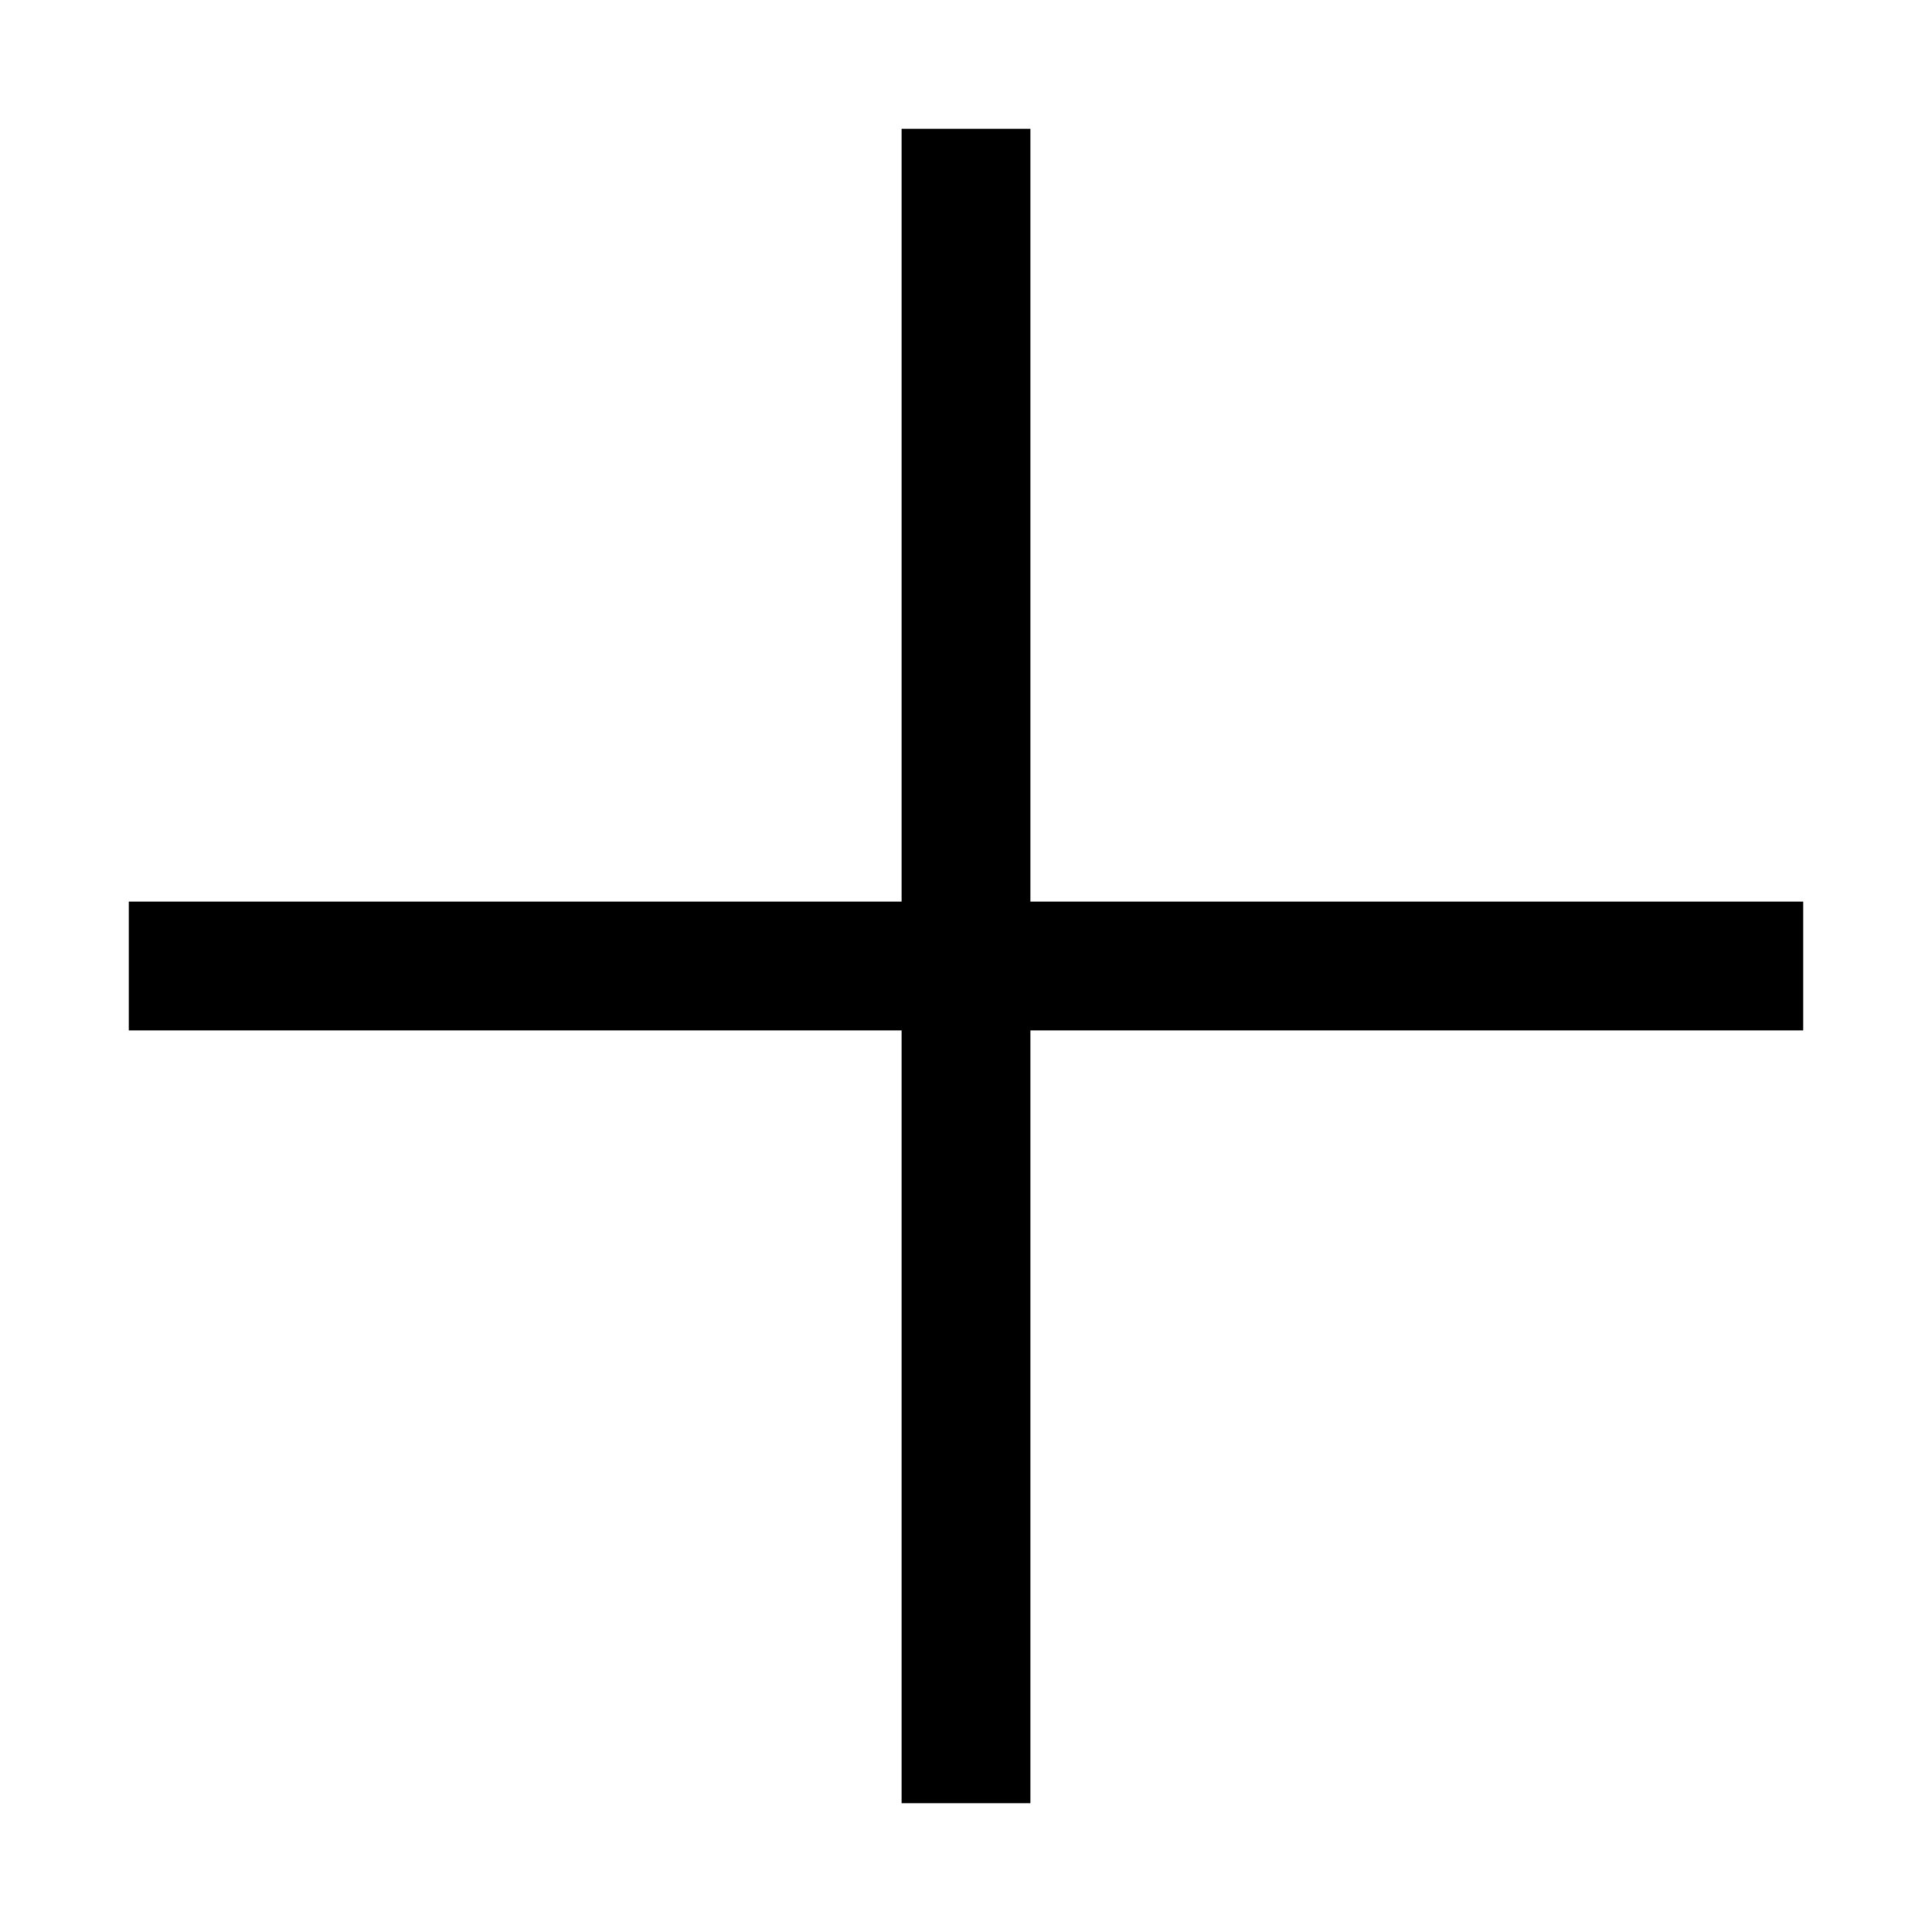
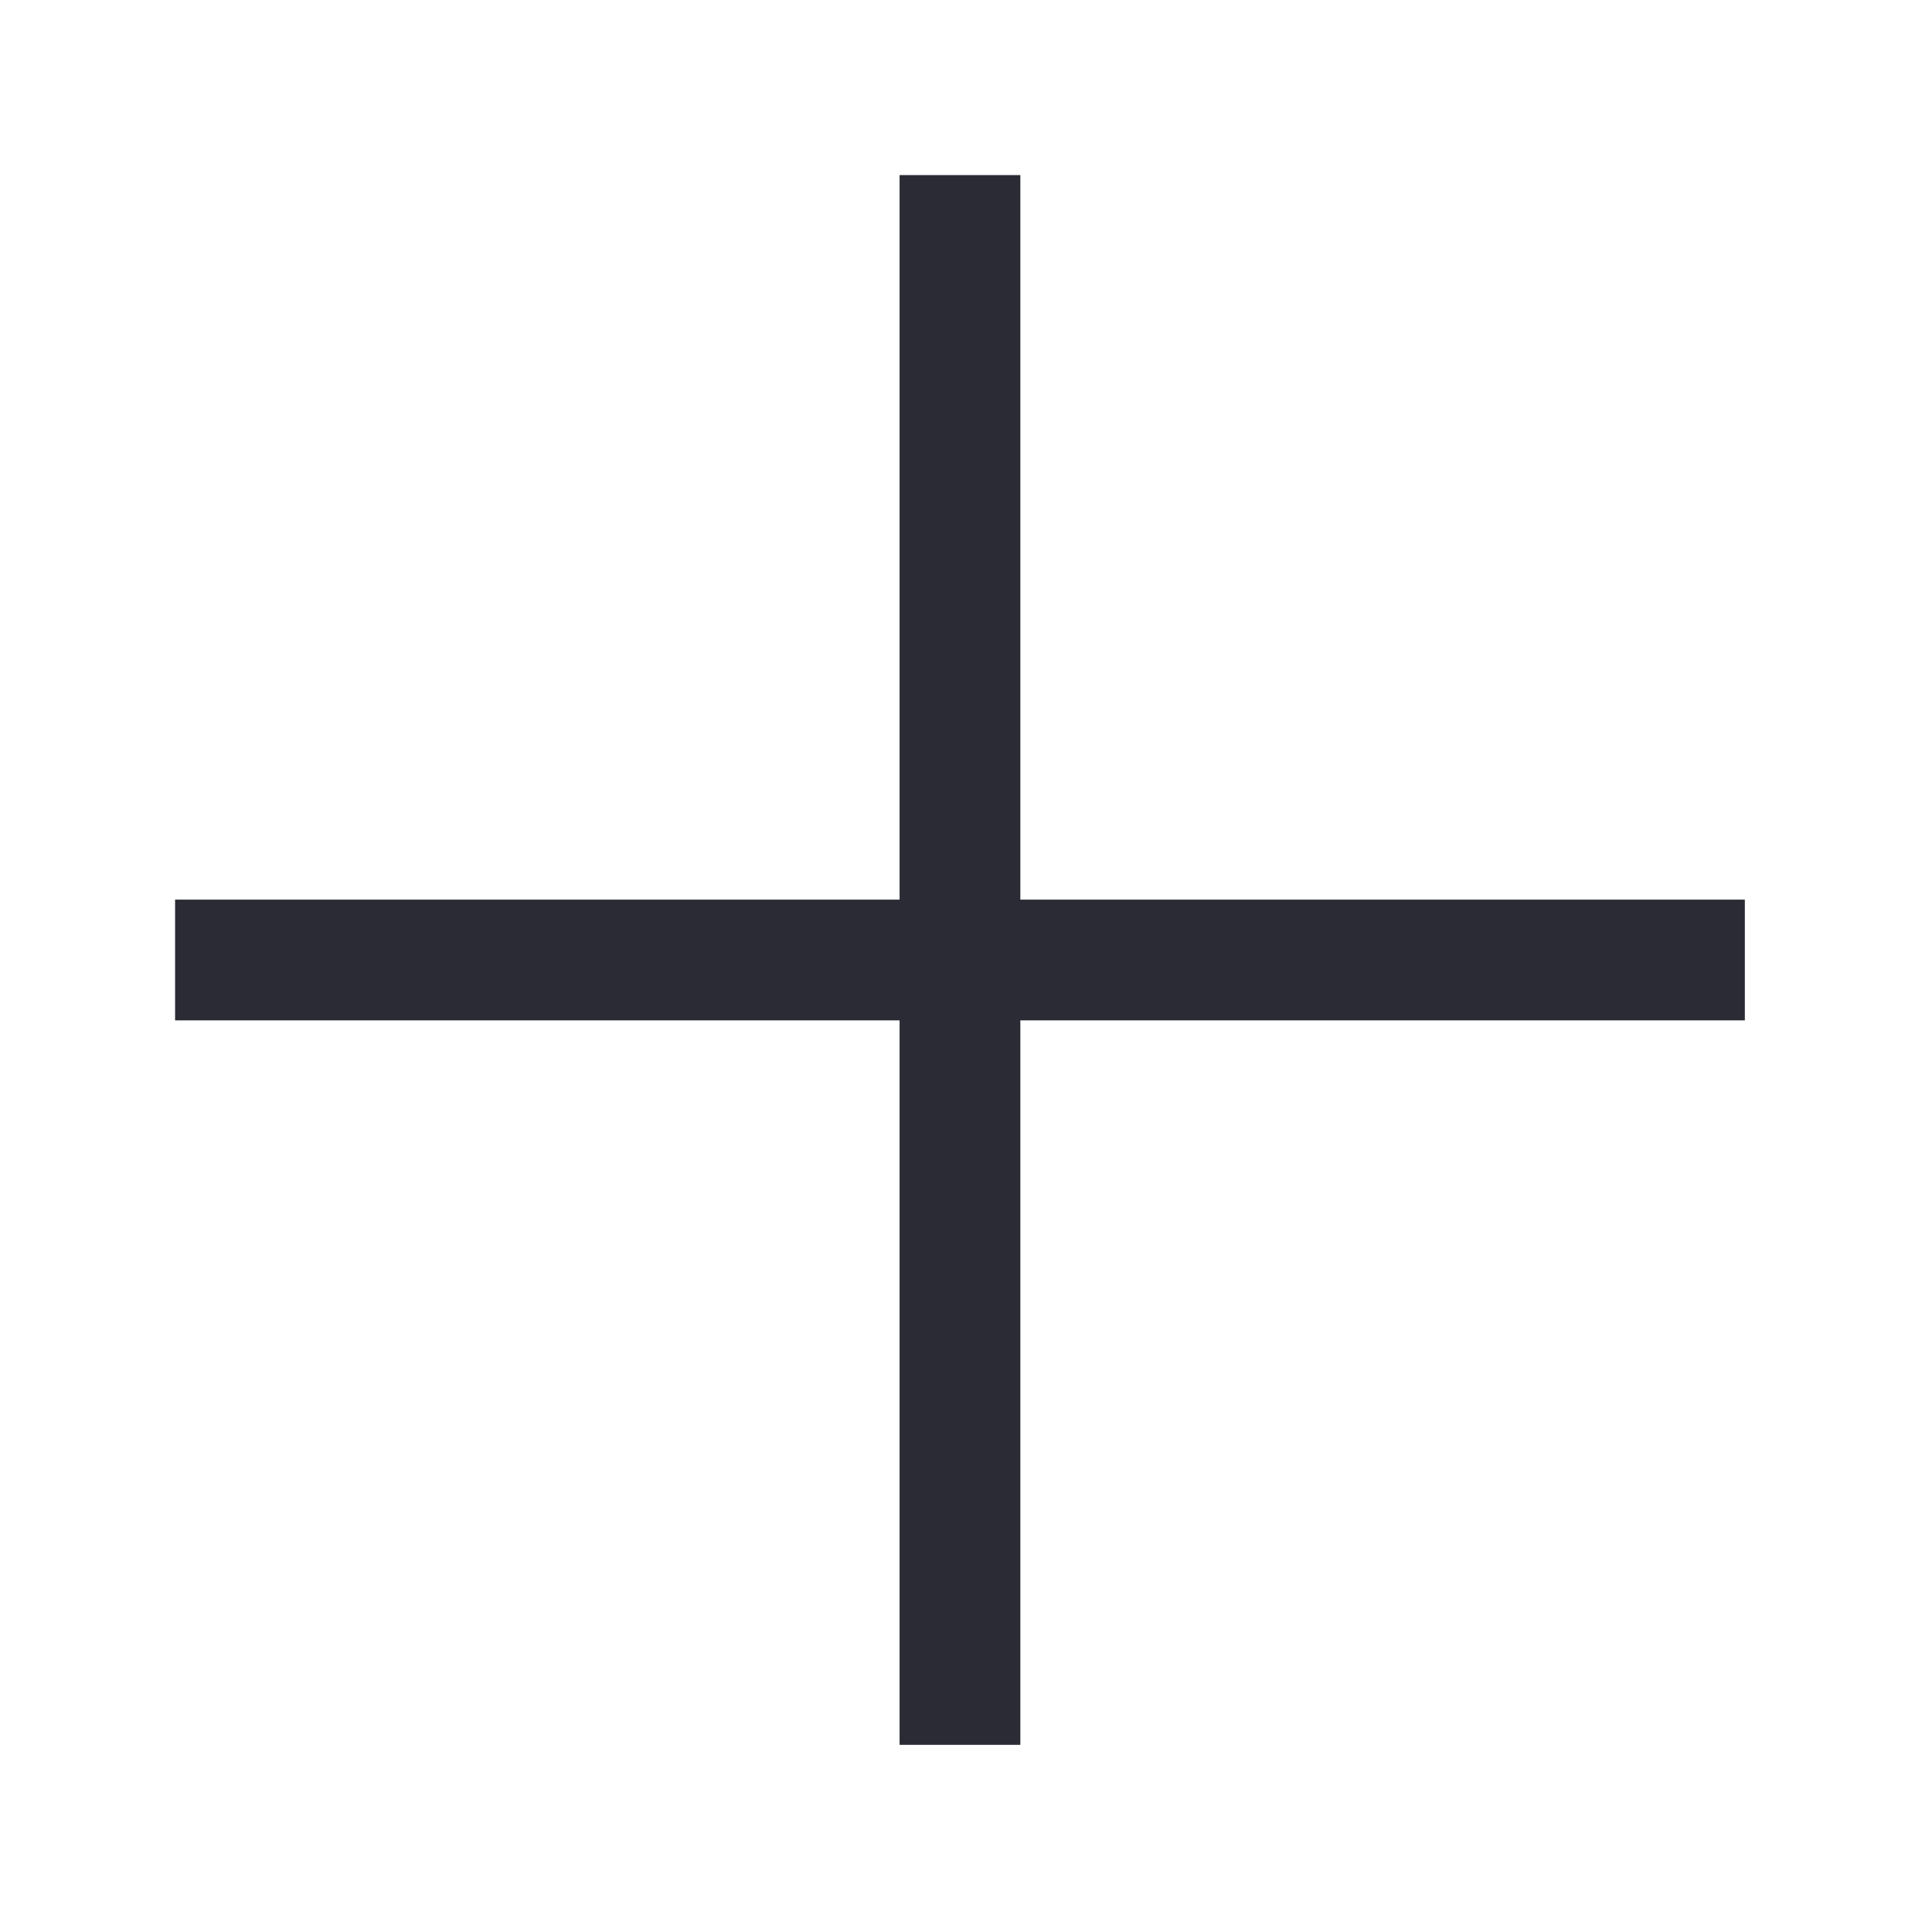
- <svg xmlns="http://www.w3.org/2000/svg" width="2em" height="2em" viewBox="0 0 15 15">
-   <path fill="none" stroke="currentColor" d="M7.5 1v13M1 7.5h13" />
+ <svg xmlns="http://www.w3.org/2000/svg" width="48" height="48" viewBox="0 0 48 48" fill="none">
+   <path fill-rule="evenodd" clip-rule="evenodd" d="M43.35 25.351V22.351H25.35L25.35 4.35L22.35 4.35V22.351L4.35 22.351L4.35 25.351L22.35 25.351V43.35L25.35 43.35L25.35 25.351H43.35Z" fill="#2B2B35" />
</svg>
